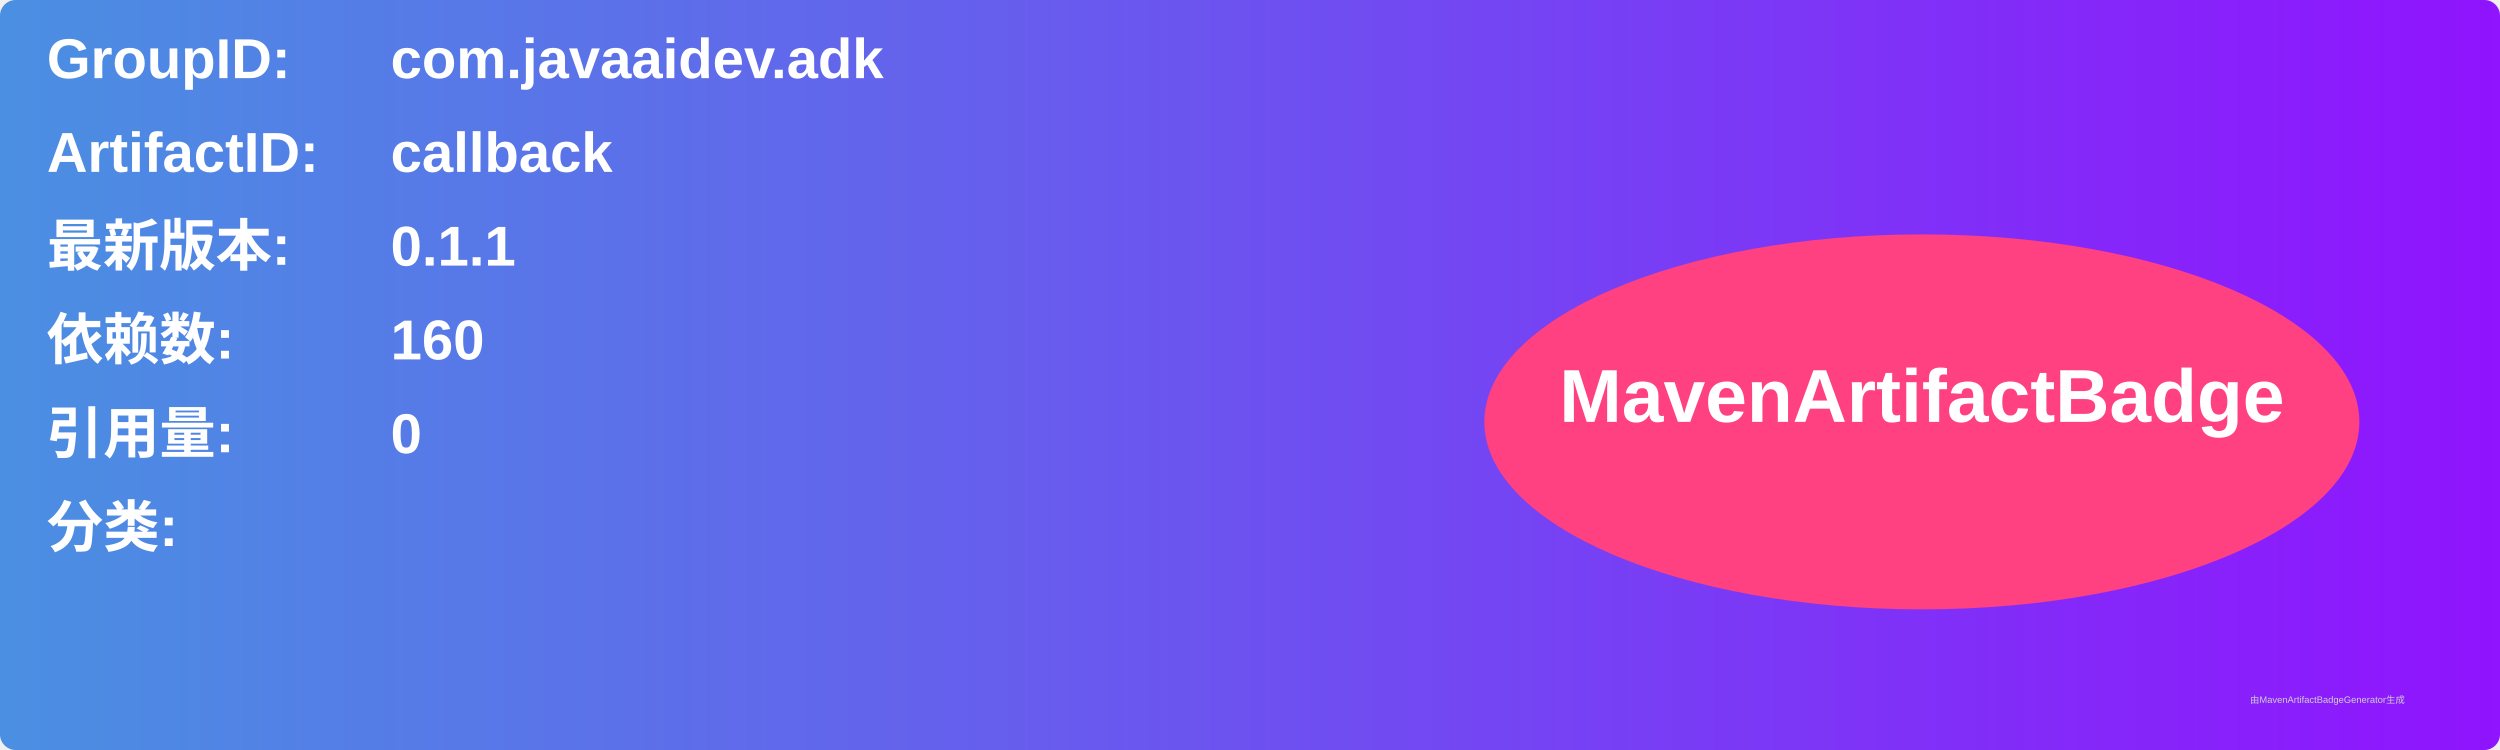
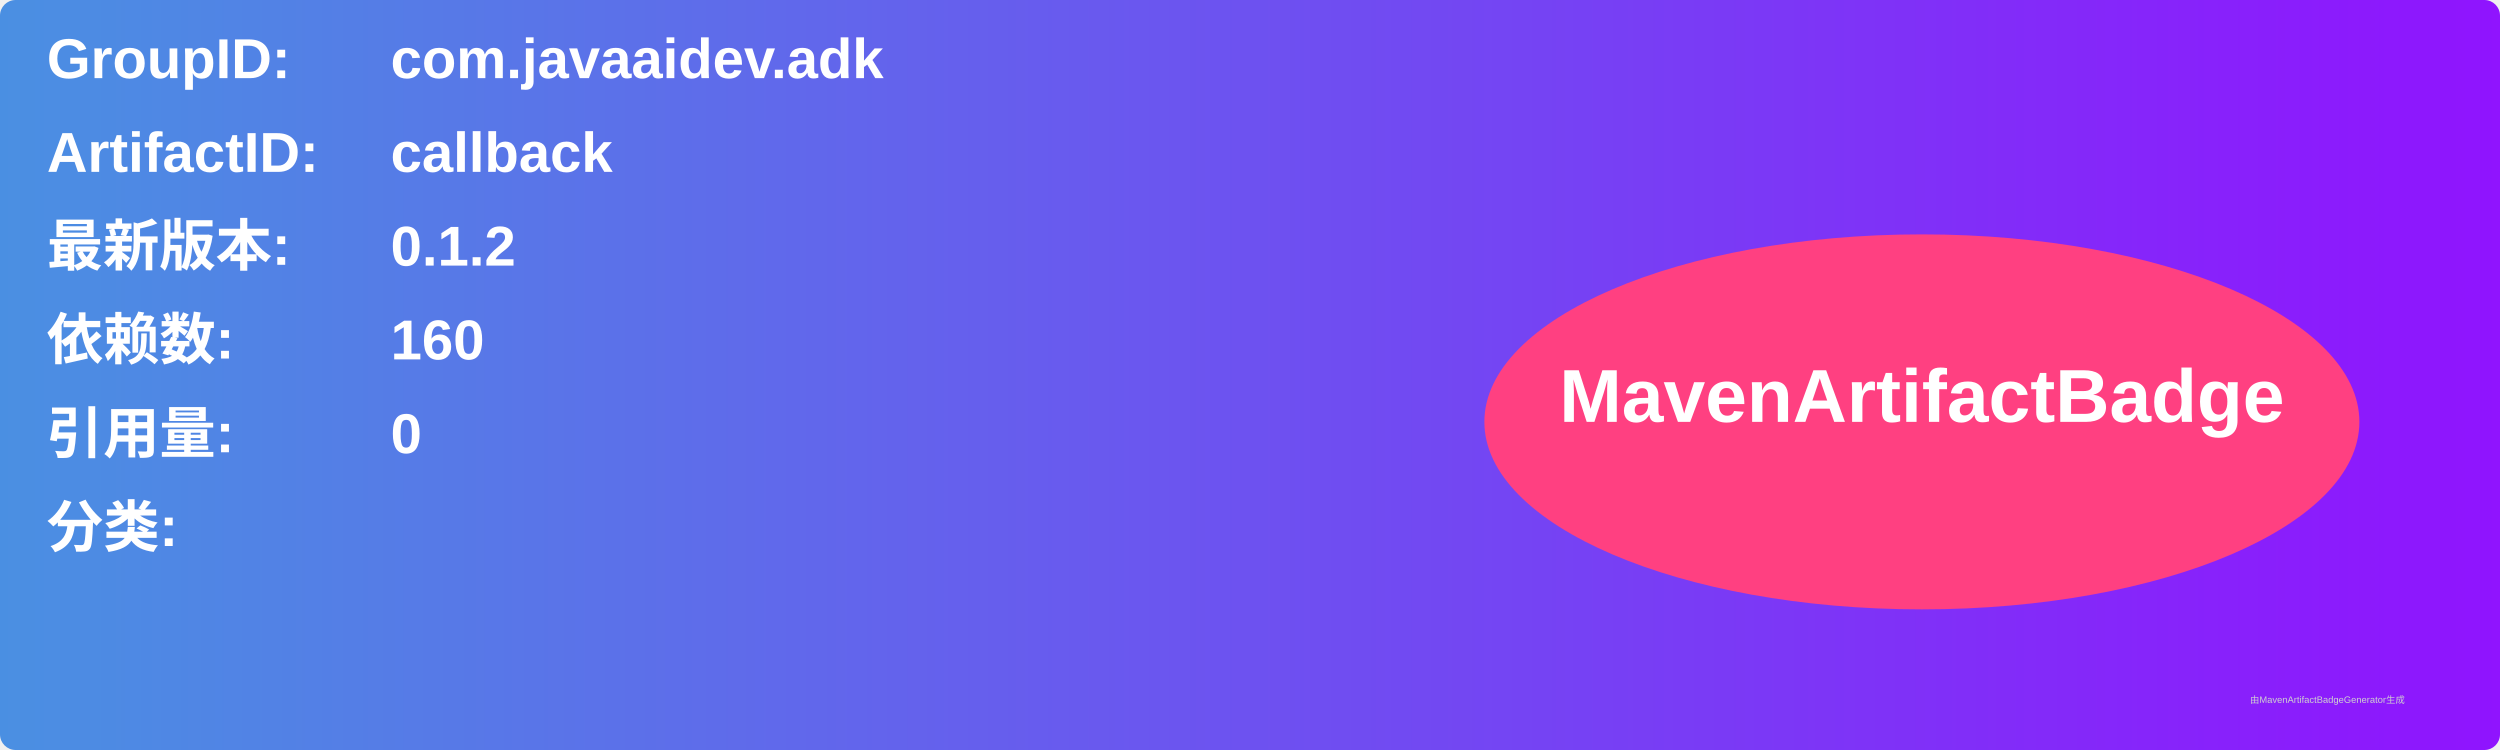
<svg xmlns="http://www.w3.org/2000/svg" width="800" height="240" viewBox="0 0 800 240">
  <linearGradient id="grad" x1="0%" y1="0%" x2="100%" y2="0%">
    <stop offset="0%" stop-color="#4a90e2" />
    <stop offset="100%" stop-color="#9013fe" />
  </linearGradient>
  <rect width="100%" height="100%" rx="5" ry="5" fill="url(#grad)" />
  <g transform="translate(15, 15)">
    <text x="0" y="10" font-family="Arial" font-size="18" fill="white" font-weight="bold" width="260">GroupID:</text>
    <text x="110" y="10" font-family="Arial" font-size="18" fill="white" font-weight="bold" width="460">com.javaaidev.adk</text>
    <text x="0" y="40" font-family="Arial" font-size="18" fill="white" font-weight="bold" width="260">ArtifactID:</text>
    <text x="110" y="40" font-family="Arial" font-size="18" fill="white" font-weight="bold" width="460">callback</text>
    <text x="0" y="70" font-family="Arial" font-size="18" fill="white" font-weight="bold">最新版本:</text>
    <text x="110" y="70" font-family="Arial" font-size="18" fill="white" font-weight="bold">
-       <tspan font-weight="bold">0.1.1</tspan>
+       <tspan font-weight="bold">0.1.2</tspan>
    </text>
    <text x="0" y="100" font-family="Arial" font-size="18" fill="white" font-weight="bold">依赖数: </text>
    <text x="110" y="100" font-family="Arial" font-size="18" fill="white">
      <tspan font-weight="bold">160</tspan>
    </text>
    <text x="0" y="130" font-family="Arial" font-size="18" fill="white" font-weight="bold">引用量: </text>
    <text x="110" y="130" font-family="Arial" font-size="18" fill="white">
      <tspan font-weight="bold">0</tspan>
    </text>
    <text x="0" y="160" font-family="Arial" font-size="18" fill="white" font-weight="bold">分类:</text>
    <text x="10" y="190" font-family="Arial" font-size="10" fill="white">
      <tspan font-weight="bold" />
    </text>
    <ellipse cx="600" cy="120" rx="140" ry="60" fill="#ff4081" />
    <text x="600" y="120" text-anchor="middle" font-family="Arial" font-size="24" fill="white" font-weight="bold">MavenArtifactBadge</text>
  </g>
  <text x="720" y="225" font-family="Arial" font-size="3" fill="#d0d0d0">由MavenArtifactBadgeGenerator生成</text>
</svg>
